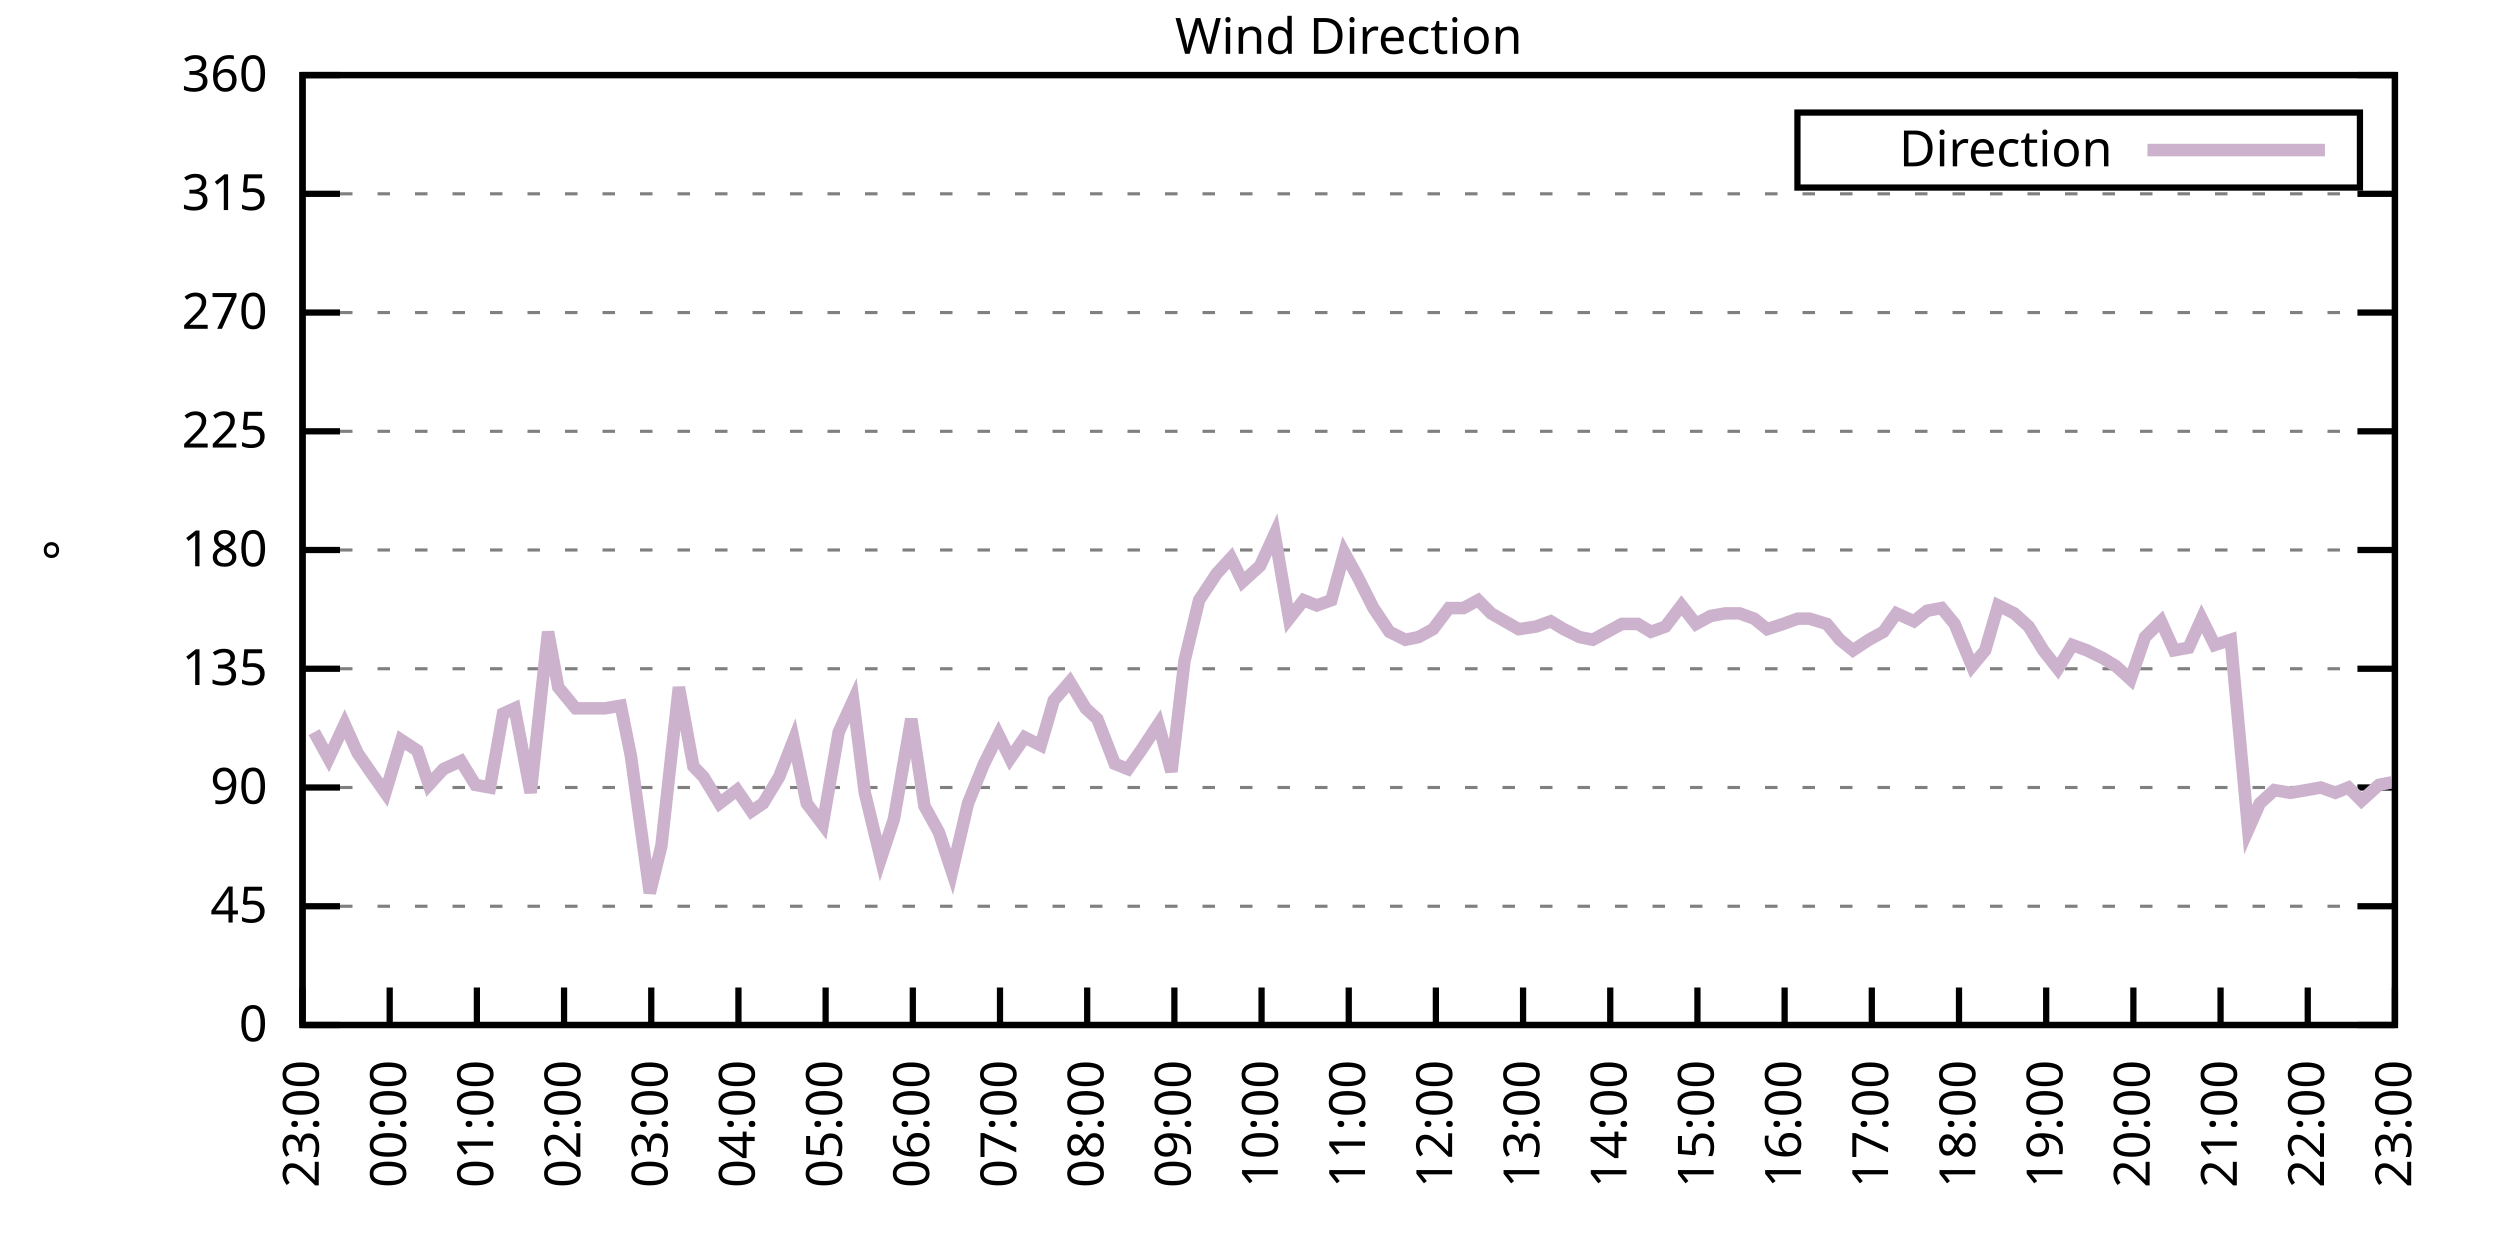
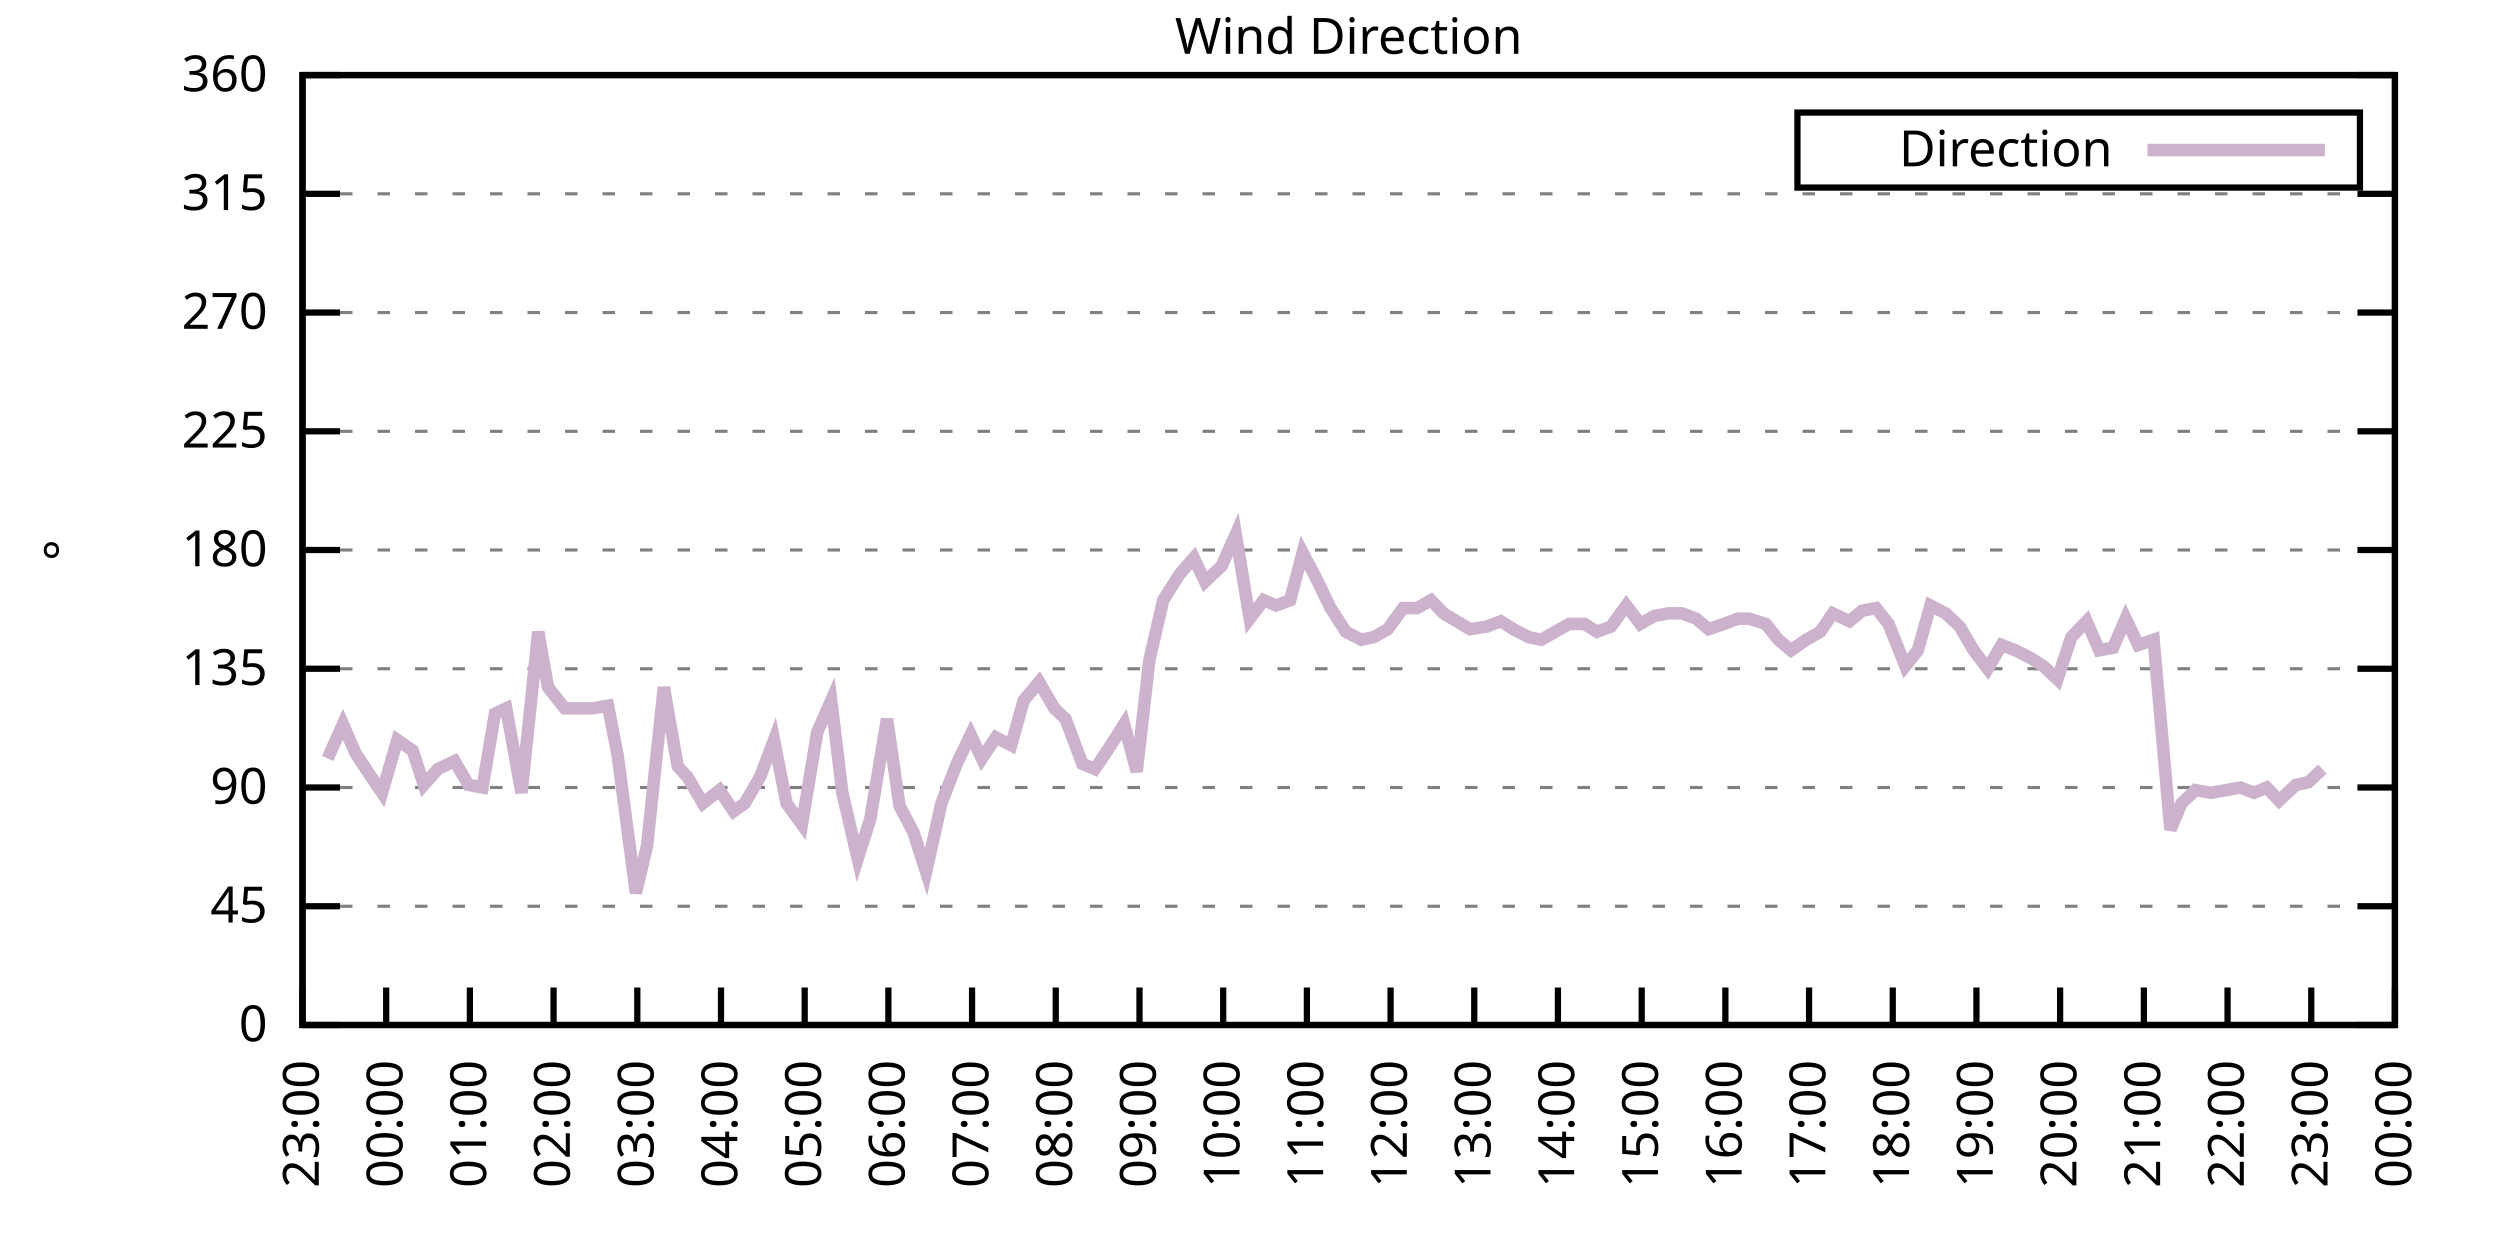
<svg xmlns="http://www.w3.org/2000/svg" xmlns:xlink="http://www.w3.org/1999/xlink" width="400" height="200" viewBox="0 0 400 200">
  <g id="gnuplot_canvas">
    <rect x="0" y="0" width="400" height="200" fill="none" />
    <defs>
      <circle id="gpDot" r="0.5" stroke-width="0.5" stroke="currentColor" />
      <path id="gpPt0" stroke-width="0.333" stroke="currentColor" d="M-1,0 h2 M0,-1 v2" />
      <path id="gpPt1" stroke-width="0.333" stroke="currentColor" d="M-1,-1 L1,1 M1,-1 L-1,1" />
      <path id="gpPt2" stroke-width="0.333" stroke="currentColor" d="M-1,0 L1,0 M0,-1 L0,1 M-1,-1 L1,1 M-1,1 L1,-1" />
      <rect id="gpPt3" stroke-width="0.333" stroke="currentColor" x="-1" y="-1" width="2" height="2" />
      <rect id="gpPt4" stroke-width="0.333" stroke="currentColor" fill="currentColor" x="-1" y="-1" width="2" height="2" />
      <circle id="gpPt5" stroke-width="0.333" stroke="currentColor" cx="0" cy="0" r="1" />
      <use xlink:href="#gpPt5" id="gpPt6" fill="currentColor" stroke="none" />
      <path id="gpPt7" stroke-width="0.333" stroke="currentColor" d="M0,-1.33 L-1.33,0.67 L1.33,0.67 z" />
      <use xlink:href="#gpPt7" id="gpPt8" fill="currentColor" stroke="none" />
      <use xlink:href="#gpPt7" id="gpPt9" stroke="currentColor" transform="rotate(180)" />
      <use xlink:href="#gpPt9" id="gpPt10" fill="currentColor" stroke="none" />
      <use xlink:href="#gpPt3" id="gpPt11" stroke="currentColor" transform="rotate(45)" />
      <use xlink:href="#gpPt11" id="gpPt12" fill="currentColor" stroke="none" />
      <path id="gpPt13" stroke-width="0.333" stroke="currentColor" d="M0,1.330 L1.265,0.411 L0.782,-1.067 L-0.782,-1.076 L-1.265,0.411 z" />
      <use xlink:href="#gpPt13" id="gpPt14" fill="currentColor" stroke="none" />
      <filter id="textbox" filterUnits="objectBoundingBox" x="0" y="0" height="1" width="1">
        <feFlood flood-color="white" flood-opacity="1" result="bgnd" />
        <feComposite in="SourceGraphic" in2="bgnd" operator="atop" />
      </filter>
      <filter id="greybox" filterUnits="objectBoundingBox" x="0" y="0" height="1" width="1">
        <feFlood flood-color="lightgrey" flood-opacity="1" result="grey" />
        <feComposite in="SourceGraphic" in2="grey" operator="atop" />
      </filter>
    </defs>
    <g fill="none" color="white" stroke="currentColor" stroke-width="1.00" stroke-linecap="butt" stroke-linejoin="miter">
</g>
    <g fill="none" color="black" stroke="currentColor" stroke-width="1.00" stroke-linecap="butt" stroke-linejoin="miter">
      <g stroke="none" shape-rendering="crispEdges">
        <polygon fill="rgb(255, 255, 255)" points="48.40,164.00 383.18,164.00 383.18,12.02 48.40,12.02 " />
      </g>
    </g>
    <g fill="none" color="black" stroke="currentColor" stroke-width="1.00" stroke-linecap="butt" stroke-linejoin="miter">
</g>
    <g fill="none" color="black" stroke="black" stroke-width="0.50" stroke-linecap="butt" stroke-linejoin="miter">
</g>
    <g fill="none" color="gray" stroke="currentColor" stroke-width="0.50" stroke-linecap="butt" stroke-linejoin="miter">
      <path stroke="gray" stroke-dasharray="2,4" class="gridline" d="M48.40,164.00 L383.19,164.00  " />
    </g>
    <g fill="none" color="gray" stroke="gray" stroke-width="1.00" stroke-linecap="butt" stroke-linejoin="miter">
</g>
    <g fill="none" color="black" stroke="currentColor" stroke-width="1.00" stroke-linecap="butt" stroke-linejoin="miter">
      <path stroke="black" d="M48.40,164.00 L54.40,164.00 M383.19,164.00 L377.19,164.00  " />
      <g transform="translate(42.80,166.60)" stroke="none" fill="black" font-family="Sans" font-size="8.00" text-anchor="end">
        <text>
          <tspan font-family="Sans"> 0</tspan>
        </text>
      </g>
    </g>
    <g fill="none" color="black" stroke="currentColor" stroke-width="1.00" stroke-linecap="butt" stroke-linejoin="miter">
</g>
    <g fill="none" color="black" stroke="black" stroke-width="0.50" stroke-linecap="butt" stroke-linejoin="miter">
</g>
    <g fill="none" color="gray" stroke="currentColor" stroke-width="0.50" stroke-linecap="butt" stroke-linejoin="miter">
      <path stroke="gray" stroke-dasharray="2,4" class="gridline" d="M48.40,145.00 L383.19,145.00  " />
    </g>
    <g fill="none" color="gray" stroke="gray" stroke-width="1.00" stroke-linecap="butt" stroke-linejoin="miter">
</g>
    <g fill="none" color="black" stroke="currentColor" stroke-width="1.00" stroke-linecap="butt" stroke-linejoin="miter">
      <path stroke="black" d="M48.40,145.00 L54.40,145.00 M383.19,145.00 L377.19,145.00  " />
      <g transform="translate(42.80,147.60)" stroke="none" fill="black" font-family="Sans" font-size="8.00" text-anchor="end">
        <text>
          <tspan font-family="Sans"> 45</tspan>
        </text>
      </g>
    </g>
    <g fill="none" color="black" stroke="currentColor" stroke-width="1.00" stroke-linecap="butt" stroke-linejoin="miter">
</g>
    <g fill="none" color="black" stroke="black" stroke-width="0.50" stroke-linecap="butt" stroke-linejoin="miter">
</g>
    <g fill="none" color="gray" stroke="currentColor" stroke-width="0.50" stroke-linecap="butt" stroke-linejoin="miter">
      <path stroke="gray" stroke-dasharray="2,4" class="gridline" d="M48.40,126.00 L383.19,126.00  " />
    </g>
    <g fill="none" color="gray" stroke="gray" stroke-width="1.00" stroke-linecap="butt" stroke-linejoin="miter">
</g>
    <g fill="none" color="black" stroke="currentColor" stroke-width="1.00" stroke-linecap="butt" stroke-linejoin="miter">
      <path stroke="black" d="M48.40,126.00 L54.40,126.00 M383.19,126.00 L377.19,126.00  " />
      <g transform="translate(42.80,128.60)" stroke="none" fill="black" font-family="Sans" font-size="8.00" text-anchor="end">
        <text>
          <tspan font-family="Sans"> 90</tspan>
        </text>
      </g>
    </g>
    <g fill="none" color="black" stroke="currentColor" stroke-width="1.00" stroke-linecap="butt" stroke-linejoin="miter">
</g>
    <g fill="none" color="black" stroke="black" stroke-width="0.50" stroke-linecap="butt" stroke-linejoin="miter">
</g>
    <g fill="none" color="gray" stroke="currentColor" stroke-width="0.50" stroke-linecap="butt" stroke-linejoin="miter">
      <path stroke="gray" stroke-dasharray="2,4" class="gridline" d="M48.40,107.00 L383.19,107.00  " />
    </g>
    <g fill="none" color="gray" stroke="gray" stroke-width="1.00" stroke-linecap="butt" stroke-linejoin="miter">
</g>
    <g fill="none" color="black" stroke="currentColor" stroke-width="1.00" stroke-linecap="butt" stroke-linejoin="miter">
      <path stroke="black" d="M48.40,107.00 L54.40,107.00 M383.19,107.00 L377.19,107.00  " />
      <g transform="translate(42.80,109.60)" stroke="none" fill="black" font-family="Sans" font-size="8.00" text-anchor="end">
        <text>
          <tspan font-family="Sans"> 135</tspan>
        </text>
      </g>
    </g>
    <g fill="none" color="black" stroke="currentColor" stroke-width="1.00" stroke-linecap="butt" stroke-linejoin="miter">
</g>
    <g fill="none" color="black" stroke="black" stroke-width="0.50" stroke-linecap="butt" stroke-linejoin="miter">
</g>
    <g fill="none" color="gray" stroke="currentColor" stroke-width="0.50" stroke-linecap="butt" stroke-linejoin="miter">
      <path stroke="gray" stroke-dasharray="2,4" class="gridline" d="M48.40,88.00 L383.19,88.00  " />
    </g>
    <g fill="none" color="gray" stroke="gray" stroke-width="1.00" stroke-linecap="butt" stroke-linejoin="miter">
</g>
    <g fill="none" color="black" stroke="currentColor" stroke-width="1.00" stroke-linecap="butt" stroke-linejoin="miter">
      <path stroke="black" d="M48.40,88.00 L54.40,88.00 M383.19,88.00 L377.19,88.00  " />
      <g transform="translate(42.80,90.60)" stroke="none" fill="black" font-family="Sans" font-size="8.00" text-anchor="end">
        <text>
          <tspan font-family="Sans"> 180</tspan>
        </text>
      </g>
    </g>
    <g fill="none" color="black" stroke="currentColor" stroke-width="1.00" stroke-linecap="butt" stroke-linejoin="miter">
</g>
    <g fill="none" color="black" stroke="black" stroke-width="0.50" stroke-linecap="butt" stroke-linejoin="miter">
</g>
    <g fill="none" color="gray" stroke="currentColor" stroke-width="0.50" stroke-linecap="butt" stroke-linejoin="miter">
      <path stroke="gray" stroke-dasharray="2,4" class="gridline" d="M48.40,69.01 L383.19,69.01  " />
    </g>
    <g fill="none" color="gray" stroke="gray" stroke-width="1.00" stroke-linecap="butt" stroke-linejoin="miter">
</g>
    <g fill="none" color="black" stroke="currentColor" stroke-width="1.00" stroke-linecap="butt" stroke-linejoin="miter">
      <path stroke="black" d="M48.40,69.01 L54.40,69.01 M383.19,69.01 L377.19,69.01  " />
      <g transform="translate(42.80,71.61)" stroke="none" fill="black" font-family="Sans" font-size="8.00" text-anchor="end">
        <text>
          <tspan font-family="Sans"> 225</tspan>
        </text>
      </g>
    </g>
    <g fill="none" color="black" stroke="currentColor" stroke-width="1.00" stroke-linecap="butt" stroke-linejoin="miter">
</g>
    <g fill="none" color="black" stroke="black" stroke-width="0.50" stroke-linecap="butt" stroke-linejoin="miter">
</g>
    <g fill="none" color="gray" stroke="currentColor" stroke-width="0.50" stroke-linecap="butt" stroke-linejoin="miter">
      <path stroke="gray" stroke-dasharray="2,4" class="gridline" d="M48.40,50.01 L383.19,50.01  " />
    </g>
    <g fill="none" color="gray" stroke="gray" stroke-width="1.00" stroke-linecap="butt" stroke-linejoin="miter">
</g>
    <g fill="none" color="black" stroke="currentColor" stroke-width="1.00" stroke-linecap="butt" stroke-linejoin="miter">
      <path stroke="black" d="M48.40,50.01 L54.40,50.01 M383.19,50.01 L377.19,50.01  " />
      <g transform="translate(42.80,52.61)" stroke="none" fill="black" font-family="Sans" font-size="8.00" text-anchor="end">
        <text>
          <tspan font-family="Sans"> 270</tspan>
        </text>
      </g>
    </g>
    <g fill="none" color="black" stroke="currentColor" stroke-width="1.00" stroke-linecap="butt" stroke-linejoin="miter">
</g>
    <g fill="none" color="black" stroke="black" stroke-width="0.50" stroke-linecap="butt" stroke-linejoin="miter">
</g>
    <g fill="none" color="gray" stroke="currentColor" stroke-width="0.50" stroke-linecap="butt" stroke-linejoin="miter">
      <path stroke="gray" stroke-dasharray="2,4" class="gridline" d="M48.40,31.01 L383.19,31.01  " />
    </g>
    <g fill="none" color="gray" stroke="gray" stroke-width="1.00" stroke-linecap="butt" stroke-linejoin="miter">
</g>
    <g fill="none" color="black" stroke="currentColor" stroke-width="1.00" stroke-linecap="butt" stroke-linejoin="miter">
      <path stroke="black" d="M48.40,31.01 L54.40,31.01 M383.19,31.01 L377.19,31.01  " />
      <g transform="translate(42.80,33.61)" stroke="none" fill="black" font-family="Sans" font-size="8.00" text-anchor="end">
        <text>
          <tspan font-family="Sans"> 315</tspan>
        </text>
      </g>
    </g>
    <g fill="none" color="black" stroke="currentColor" stroke-width="1.00" stroke-linecap="butt" stroke-linejoin="miter">
</g>
    <g fill="none" color="black" stroke="black" stroke-width="0.50" stroke-linecap="butt" stroke-linejoin="miter">
</g>
    <g fill="none" color="gray" stroke="currentColor" stroke-width="0.50" stroke-linecap="butt" stroke-linejoin="miter">
      <path stroke="gray" stroke-dasharray="2,4" class="gridline" d="M48.40,12.01 L383.19,12.01  " />
    </g>
    <g fill="none" color="gray" stroke="gray" stroke-width="1.00" stroke-linecap="butt" stroke-linejoin="miter">
</g>
    <g fill="none" color="black" stroke="currentColor" stroke-width="1.00" stroke-linecap="butt" stroke-linejoin="miter">
      <path stroke="black" d="M48.40,12.01 L54.40,12.01 M383.19,12.01 L377.19,12.01  " />
      <g transform="translate(42.80,14.61)" stroke="none" fill="black" font-family="Sans" font-size="8.00" text-anchor="end">
        <text>
          <tspan font-family="Sans"> 360</tspan>
        </text>
      </g>
    </g>
    <g fill="none" color="black" stroke="currentColor" stroke-width="1.00" stroke-linecap="butt" stroke-linejoin="miter">
      <path stroke="black" d="M48.40,164.00 L48.40,158.00  " />
      <g transform="translate(51.00,169.60) rotate(270.00)" stroke="none" fill="black" font-family="Sans" font-size="8.00" text-anchor="end">
        <text>
          <tspan font-family="Sans">23:00</tspan>
        </text>
      </g>
    </g>
    <g fill="none" color="black" stroke="currentColor" stroke-width="1.00" stroke-linecap="butt" stroke-linejoin="miter">
-       <path stroke="black" d="M62.35,164.00 L62.35,158.00  " />
-       <g transform="translate(64.95,169.60) rotate(270.00)" stroke="none" fill="black" font-family="Sans" font-size="8.00" text-anchor="end">
+       <path stroke="black" d="M61.79,164.00 L61.79,158.00  " />
+       <g transform="translate(64.39,169.60) rotate(270.00)" stroke="none" fill="black" font-family="Sans" font-size="8.00" text-anchor="end">
        <text>
          <tspan font-family="Sans">00:00</tspan>
        </text>
      </g>
    </g>
    <g fill="none" color="black" stroke="currentColor" stroke-width="1.00" stroke-linecap="butt" stroke-linejoin="miter">
-       <path stroke="black" d="M76.30,164.00 L76.30,158.00  " />
-       <g transform="translate(78.90,169.60) rotate(270.00)" stroke="none" fill="black" font-family="Sans" font-size="8.00" text-anchor="end">
+       <path stroke="black" d="M75.18,164.00 L75.18,158.00  " />
+       <g transform="translate(77.78,169.60) rotate(270.00)" stroke="none" fill="black" font-family="Sans" font-size="8.00" text-anchor="end">
        <text>
          <tspan font-family="Sans">01:00</tspan>
        </text>
      </g>
    </g>
    <g fill="none" color="black" stroke="currentColor" stroke-width="1.00" stroke-linecap="butt" stroke-linejoin="miter">
-       <path stroke="black" d="M90.25,164.00 L90.25,158.00  " />
-       <g transform="translate(92.85,169.60) rotate(270.00)" stroke="none" fill="black" font-family="Sans" font-size="8.00" text-anchor="end">
+       <path stroke="black" d="M88.57,164.00 L88.57,158.00  " />
+       <g transform="translate(91.17,169.60) rotate(270.00)" stroke="none" fill="black" font-family="Sans" font-size="8.00" text-anchor="end">
        <text>
          <tspan font-family="Sans">02:00</tspan>
        </text>
      </g>
    </g>
    <g fill="none" color="black" stroke="currentColor" stroke-width="1.00" stroke-linecap="butt" stroke-linejoin="miter">
-       <path stroke="black" d="M104.20,164.00 L104.20,158.00  " />
-       <g transform="translate(106.80,169.60) rotate(270.00)" stroke="none" fill="black" font-family="Sans" font-size="8.00" text-anchor="end">
+       <path stroke="black" d="M101.97,164.00 L101.97,158.00  " />
+       <g transform="translate(104.57,169.60) rotate(270.00)" stroke="none" fill="black" font-family="Sans" font-size="8.00" text-anchor="end">
        <text>
          <tspan font-family="Sans">03:00</tspan>
        </text>
      </g>
    </g>
    <g fill="none" color="black" stroke="currentColor" stroke-width="1.00" stroke-linecap="butt" stroke-linejoin="miter">
-       <path stroke="black" d="M118.15,164.00 L118.15,158.00  " />
-       <g transform="translate(120.75,169.60) rotate(270.00)" stroke="none" fill="black" font-family="Sans" font-size="8.00" text-anchor="end">
+       <path stroke="black" d="M115.36,164.00 L115.36,158.00  " />
+       <g transform="translate(117.96,169.60) rotate(270.00)" stroke="none" fill="black" font-family="Sans" font-size="8.00" text-anchor="end">
        <text>
          <tspan font-family="Sans">04:00</tspan>
        </text>
      </g>
    </g>
    <g fill="none" color="black" stroke="currentColor" stroke-width="1.00" stroke-linecap="butt" stroke-linejoin="miter">
-       <path stroke="black" d="M132.10,164.00 L132.10,158.00  " />
-       <g transform="translate(134.70,169.60) rotate(270.00)" stroke="none" fill="black" font-family="Sans" font-size="8.00" text-anchor="end">
+       <path stroke="black" d="M128.75,164.00 L128.75,158.00  " />
+       <g transform="translate(131.35,169.60) rotate(270.00)" stroke="none" fill="black" font-family="Sans" font-size="8.00" text-anchor="end">
        <text>
          <tspan font-family="Sans">05:00</tspan>
        </text>
      </g>
    </g>
    <g fill="none" color="black" stroke="currentColor" stroke-width="1.00" stroke-linecap="butt" stroke-linejoin="miter">
-       <path stroke="black" d="M146.05,164.00 L146.05,158.00  " />
-       <g transform="translate(148.65,169.60) rotate(270.00)" stroke="none" fill="black" font-family="Sans" font-size="8.00" text-anchor="end">
+       <path stroke="black" d="M142.14,164.00 L142.14,158.00  " />
+       <g transform="translate(144.74,169.60) rotate(270.00)" stroke="none" fill="black" font-family="Sans" font-size="8.00" text-anchor="end">
        <text>
          <tspan font-family="Sans">06:00</tspan>
        </text>
      </g>
    </g>
    <g fill="none" color="black" stroke="currentColor" stroke-width="1.00" stroke-linecap="butt" stroke-linejoin="miter">
-       <path stroke="black" d="M160.00,164.00 L160.00,158.00  " />
-       <g transform="translate(162.60,169.60) rotate(270.00)" stroke="none" fill="black" font-family="Sans" font-size="8.00" text-anchor="end">
+       <path stroke="black" d="M155.53,164.00 L155.53,158.00  " />
+       <g transform="translate(158.13,169.60) rotate(270.00)" stroke="none" fill="black" font-family="Sans" font-size="8.00" text-anchor="end">
        <text>
          <tspan font-family="Sans">07:00</tspan>
        </text>
      </g>
    </g>
    <g fill="none" color="black" stroke="currentColor" stroke-width="1.00" stroke-linecap="butt" stroke-linejoin="miter">
-       <path stroke="black" d="M173.95,164.00 L173.95,158.00  " />
-       <g transform="translate(176.55,169.60) rotate(270.00)" stroke="none" fill="black" font-family="Sans" font-size="8.00" text-anchor="end">
+       <path stroke="black" d="M168.92,164.00 L168.92,158.00  " />
+       <g transform="translate(171.52,169.60) rotate(270.00)" stroke="none" fill="black" font-family="Sans" font-size="8.00" text-anchor="end">
        <text>
          <tspan font-family="Sans">08:00</tspan>
        </text>
      </g>
    </g>
    <g fill="none" color="black" stroke="currentColor" stroke-width="1.00" stroke-linecap="butt" stroke-linejoin="miter">
-       <path stroke="black" d="M187.90,164.00 L187.90,158.00  " />
-       <g transform="translate(190.50,169.60) rotate(270.00)" stroke="none" fill="black" font-family="Sans" font-size="8.00" text-anchor="end">
+       <path stroke="black" d="M182.32,164.00 L182.32,158.00  " />
+       <g transform="translate(184.92,169.60) rotate(270.00)" stroke="none" fill="black" font-family="Sans" font-size="8.00" text-anchor="end">
        <text>
          <tspan font-family="Sans">09:00</tspan>
        </text>
      </g>
    </g>
    <g fill="none" color="black" stroke="currentColor" stroke-width="1.00" stroke-linecap="butt" stroke-linejoin="miter">
-       <path stroke="black" d="M201.85,164.00 L201.85,158.00  " />
-       <g transform="translate(204.45,169.60) rotate(270.00)" stroke="none" fill="black" font-family="Sans" font-size="8.00" text-anchor="end">
+       <path stroke="black" d="M195.71,164.00 L195.71,158.00  " />
+       <g transform="translate(198.31,169.60) rotate(270.00)" stroke="none" fill="black" font-family="Sans" font-size="8.00" text-anchor="end">
        <text>
          <tspan font-family="Sans">10:00</tspan>
        </text>
      </g>
    </g>
    <g fill="none" color="black" stroke="currentColor" stroke-width="1.00" stroke-linecap="butt" stroke-linejoin="miter">
-       <path stroke="black" d="M215.80,164.00 L215.80,158.00  " />
-       <g transform="translate(218.40,169.60) rotate(270.00)" stroke="none" fill="black" font-family="Sans" font-size="8.00" text-anchor="end">
+       <path stroke="black" d="M209.10,164.00 L209.10,158.00  " />
+       <g transform="translate(211.70,169.60) rotate(270.00)" stroke="none" fill="black" font-family="Sans" font-size="8.00" text-anchor="end">
        <text>
          <tspan font-family="Sans">11:00</tspan>
        </text>
      </g>
    </g>
    <g fill="none" color="black" stroke="currentColor" stroke-width="1.00" stroke-linecap="butt" stroke-linejoin="miter">
-       <path stroke="black" d="M229.74,164.00 L229.74,158.00  " />
-       <g transform="translate(232.34,169.60) rotate(270.00)" stroke="none" fill="black" font-family="Sans" font-size="8.00" text-anchor="end">
+       <path stroke="black" d="M222.49,164.00 L222.49,158.00  " />
+       <g transform="translate(225.09,169.60) rotate(270.00)" stroke="none" fill="black" font-family="Sans" font-size="8.00" text-anchor="end">
        <text>
          <tspan font-family="Sans">12:00</tspan>
        </text>
      </g>
    </g>
    <g fill="none" color="black" stroke="currentColor" stroke-width="1.00" stroke-linecap="butt" stroke-linejoin="miter">
-       <path stroke="black" d="M243.69,164.00 L243.69,158.00  " />
-       <g transform="translate(246.29,169.60) rotate(270.00)" stroke="none" fill="black" font-family="Sans" font-size="8.00" text-anchor="end">
+       <path stroke="black" d="M235.88,164.00 L235.88,158.00  " />
+       <g transform="translate(238.48,169.60) rotate(270.00)" stroke="none" fill="black" font-family="Sans" font-size="8.00" text-anchor="end">
        <text>
          <tspan font-family="Sans">13:00</tspan>
        </text>
      </g>
    </g>
    <g fill="none" color="black" stroke="currentColor" stroke-width="1.00" stroke-linecap="butt" stroke-linejoin="miter">
-       <path stroke="black" d="M257.64,164.00 L257.64,158.00  " />
-       <g transform="translate(260.24,169.60) rotate(270.00)" stroke="none" fill="black" font-family="Sans" font-size="8.00" text-anchor="end">
+       <path stroke="black" d="M249.27,164.00 L249.27,158.00  " />
+       <g transform="translate(251.87,169.60) rotate(270.00)" stroke="none" fill="black" font-family="Sans" font-size="8.00" text-anchor="end">
        <text>
          <tspan font-family="Sans">14:00</tspan>
        </text>
      </g>
    </g>
    <g fill="none" color="black" stroke="currentColor" stroke-width="1.00" stroke-linecap="butt" stroke-linejoin="miter">
-       <path stroke="black" d="M271.59,164.00 L271.59,158.00  " />
-       <g transform="translate(274.19,169.60) rotate(270.00)" stroke="none" fill="black" font-family="Sans" font-size="8.00" text-anchor="end">
+       <path stroke="black" d="M262.67,164.00 L262.67,158.00  " />
+       <g transform="translate(265.27,169.60) rotate(270.00)" stroke="none" fill="black" font-family="Sans" font-size="8.00" text-anchor="end">
        <text>
          <tspan font-family="Sans">15:00</tspan>
        </text>
      </g>
    </g>
    <g fill="none" color="black" stroke="currentColor" stroke-width="1.00" stroke-linecap="butt" stroke-linejoin="miter">
-       <path stroke="black" d="M285.54,164.00 L285.54,158.00  " />
-       <g transform="translate(288.14,169.60) rotate(270.00)" stroke="none" fill="black" font-family="Sans" font-size="8.00" text-anchor="end">
+       <path stroke="black" d="M276.06,164.00 L276.06,158.00  " />
+       <g transform="translate(278.66,169.60) rotate(270.00)" stroke="none" fill="black" font-family="Sans" font-size="8.00" text-anchor="end">
        <text>
          <tspan font-family="Sans">16:00</tspan>
        </text>
      </g>
    </g>
    <g fill="none" color="black" stroke="currentColor" stroke-width="1.00" stroke-linecap="butt" stroke-linejoin="miter">
-       <path stroke="black" d="M299.49,164.00 L299.49,158.00  " />
-       <g transform="translate(302.09,169.60) rotate(270.00)" stroke="none" fill="black" font-family="Sans" font-size="8.00" text-anchor="end">
+       <path stroke="black" d="M289.45,164.00 L289.45,158.00  " />
+       <g transform="translate(292.05,169.60) rotate(270.00)" stroke="none" fill="black" font-family="Sans" font-size="8.00" text-anchor="end">
        <text>
          <tspan font-family="Sans">17:00</tspan>
        </text>
      </g>
    </g>
    <g fill="none" color="black" stroke="currentColor" stroke-width="1.00" stroke-linecap="butt" stroke-linejoin="miter">
-       <path stroke="black" d="M313.44,164.00 L313.44,158.00  " />
-       <g transform="translate(316.04,169.60) rotate(270.00)" stroke="none" fill="black" font-family="Sans" font-size="8.00" text-anchor="end">
+       <path stroke="black" d="M302.84,164.00 L302.84,158.00  " />
+       <g transform="translate(305.44,169.60) rotate(270.00)" stroke="none" fill="black" font-family="Sans" font-size="8.00" text-anchor="end">
        <text>
          <tspan font-family="Sans">18:00</tspan>
        </text>
      </g>
    </g>
    <g fill="none" color="black" stroke="currentColor" stroke-width="1.00" stroke-linecap="butt" stroke-linejoin="miter">
-       <path stroke="black" d="M327.39,164.00 L327.39,158.00  " />
-       <g transform="translate(329.99,169.60) rotate(270.00)" stroke="none" fill="black" font-family="Sans" font-size="8.00" text-anchor="end">
+       <path stroke="black" d="M316.23,164.00 L316.23,158.00  " />
+       <g transform="translate(318.83,169.60) rotate(270.00)" stroke="none" fill="black" font-family="Sans" font-size="8.00" text-anchor="end">
        <text>
          <tspan font-family="Sans">19:00</tspan>
        </text>
      </g>
    </g>
    <g fill="none" color="black" stroke="currentColor" stroke-width="1.00" stroke-linecap="butt" stroke-linejoin="miter">
-       <path stroke="black" d="M341.34,164.00 L341.34,158.00  " />
-       <g transform="translate(343.94,169.60) rotate(270.00)" stroke="none" fill="black" font-family="Sans" font-size="8.00" text-anchor="end">
+       <path stroke="black" d="M329.62,164.00 L329.62,158.00  " />
+       <g transform="translate(332.22,169.60) rotate(270.00)" stroke="none" fill="black" font-family="Sans" font-size="8.00" text-anchor="end">
        <text>
          <tspan font-family="Sans">20:00</tspan>
        </text>
      </g>
    </g>
    <g fill="none" color="black" stroke="currentColor" stroke-width="1.00" stroke-linecap="butt" stroke-linejoin="miter">
-       <path stroke="black" d="M355.29,164.00 L355.29,158.00  " />
-       <g transform="translate(357.89,169.60) rotate(270.00)" stroke="none" fill="black" font-family="Sans" font-size="8.00" text-anchor="end">
+       <path stroke="black" d="M343.02,164.00 L343.02,158.00  " />
+       <g transform="translate(345.62,169.60) rotate(270.00)" stroke="none" fill="black" font-family="Sans" font-size="8.00" text-anchor="end">
        <text>
          <tspan font-family="Sans">21:00</tspan>
        </text>
      </g>
    </g>
    <g fill="none" color="black" stroke="currentColor" stroke-width="1.00" stroke-linecap="butt" stroke-linejoin="miter">
-       <path stroke="black" d="M369.24,164.00 L369.24,158.00  " />
-       <g transform="translate(371.84,169.60) rotate(270.00)" stroke="none" fill="black" font-family="Sans" font-size="8.00" text-anchor="end">
+       <path stroke="black" d="M356.41,164.00 L356.41,158.00  " />
+       <g transform="translate(359.01,169.60) rotate(270.00)" stroke="none" fill="black" font-family="Sans" font-size="8.00" text-anchor="end">
        <text>
          <tspan font-family="Sans">22:00</tspan>
+         </text>
+       </g>
+     </g>
+     <g fill="none" color="black" stroke="currentColor" stroke-width="1.00" stroke-linecap="butt" stroke-linejoin="miter">
+       <path stroke="black" d="M369.80,164.00 L369.80,158.00  " />
+       <g transform="translate(372.40,169.60) rotate(270.00)" stroke="none" fill="black" font-family="Sans" font-size="8.00" text-anchor="end">
+         <text>
+           <tspan font-family="Sans">23:00</tspan>
        </text>
      </g>
    </g>
    <g fill="none" color="black" stroke="currentColor" stroke-width="1.00" stroke-linecap="butt" stroke-linejoin="miter">
      <path stroke="black" d="M383.19,164.00 L383.19,158.00  " />
      <g transform="translate(385.79,169.60) rotate(270.00)" stroke="none" fill="black" font-family="Sans" font-size="8.00" text-anchor="end">
        <text>
-           <tspan font-family="Sans">23:00</tspan>
+           <tspan font-family="Sans">00:00</tspan>
        </text>
      </g>
    </g>
    <g fill="none" color="black" stroke="currentColor" stroke-width="1.00" stroke-linecap="butt" stroke-linejoin="miter">
</g>
    <g fill="none" color="black" stroke="currentColor" stroke-width="1.00" stroke-linecap="butt" stroke-linejoin="miter">
      <path stroke="black" d="M48.40,12.01 L48.40,164.00 L383.19,164.00 L383.19,12.01 L48.40,12.01 Z  " />
    </g>
    <g fill="none" color="black" stroke="currentColor" stroke-width="1.00" stroke-linecap="butt" stroke-linejoin="miter">
</g>
    <g fill="none" color="black" stroke="currentColor" stroke-width="1.00" stroke-linecap="butt" stroke-linejoin="miter">
      <path stroke="black" d="M287.59,30.01 L287.59,18.01 L377.59,18.01 L377.59,30.01 L287.59,30.01 Z  " />
    </g>
    <g id="Wind_direction_plot_1">
      <g fill="none" color="white" stroke="black" stroke-width="2.00" stroke-linecap="butt" stroke-linejoin="miter">
</g>
      <g fill="none" color="black" stroke="currentColor" stroke-width="2.00" stroke-linecap="butt" stroke-linejoin="miter">
        <g transform="translate(337.99,26.61)" stroke="none" fill="black" font-family="Sans" font-size="8.00" text-anchor="end">
          <text>
            <tspan font-family="Sans">Direction</tspan>
          </text>
        </g>
      </g>
      <g fill="none" color="black" stroke="currentColor" stroke-width="2.00" stroke-linecap="butt" stroke-linejoin="miter">
-         <path stroke="rgb(204, 178, 204)" d="M343.59,24.01 L371.99,24.01 M50.26,117.14 L52.58,121.36 L55.14,115.87 L57.23,120.51 L59.56,123.89 L61.65,126.85   L64.21,118.40 L66.77,120.09 L68.63,125.58 L70.95,123.05 L73.74,121.78 L76.07,125.58 L78.39,126.00 L80.48,114.18   L82.34,113.34 L84.90,126.85 L87.69,101.09 L89.32,109.96 L92.11,113.34 L94.67,113.34 L96.76,113.34 L99.32,112.91   L100.94,120.94 L103.97,142.89 L105.83,135.29 L108.62,109.96 L110.94,122.62 L112.57,124.31 L115.13,128.54 L117.92,126.42   L120.24,129.80 L122.10,128.54 L124.66,124.31 L126.98,118.40 L129.08,128.54 L131.63,131.91 L134.19,117.14 L136.51,112.07   L138.37,126.85 L140.93,137.40 L143.02,131.07 L145.81,115.03 L147.91,128.96 L150.23,133.18 L152.32,139.51 L154.88,128.54   L157.44,122.20 L159.76,117.56 L161.62,121.36 L163.95,117.98 L166.51,119.25 L168.60,112.07 L171.16,109.11 L173.71,113.34   L175.57,115.03 L178.36,122.20 L180.46,123.05 L182.55,120.09 L185.34,115.87 L187.43,123.47 L189.52,105.74 L191.85,96.03   L194.64,91.80 L196.96,89.27 L198.82,93.07 L201.61,90.54 L203.94,85.47 L206.26,98.98 L208.59,96.03 L210.68,96.87   L213.01,96.03 L215.10,88.43 L217.19,92.23 L219.75,97.29 L222.30,101.09 L224.86,102.36 L226.95,101.94 L229.28,100.67   L231.84,97.29 L234.16,97.29 L236.49,96.03 L238.58,98.14 L243.00,100.67 L245.79,100.25 L248.11,99.40 L250.20,100.67   L252.76,101.94 L254.85,102.36 L257.18,101.09 L259.50,99.83 L262.06,99.83 L264.15,101.09 L266.48,100.25 L269.04,96.87   L271.36,99.83 L273.69,98.56 L276.01,98.14 L278.34,98.14 L280.66,98.98 L282.75,100.67 L285.31,99.83 L287.64,98.98   L289.50,98.98 L292.29,99.83 L294.38,102.36 L296.47,104.05 L299.03,102.36 L301.35,101.09 L303.44,98.14 L306.23,99.40   L308.33,97.72 L310.65,97.29 L312.74,99.83 L315.53,106.58 L317.63,104.05 L319.72,96.87 L322.28,98.14 L324.60,100.25   L326.93,104.05 L329.25,107.00 L331.58,103.20 L333.90,104.05 L336.46,105.31 L338.55,106.58 L340.88,108.69 L343.20,101.94   L345.76,99.40 L347.85,104.05 L350.18,103.63 L352.27,98.98 L354.36,103.20 L356.92,102.36 L359.71,132.76 L361.57,128.54   L363.89,126.42 L366.45,126.85 L369.01,126.42 L371.33,126.00 L373.66,126.85 L375.75,126.00 L377.84,128.11 L380.63,125.58   L382.73,125.16  " />
+         <path stroke="rgb(204, 178, 204)" d="M343.59,24.01 L371.99,24.01 M52.42,121.36 L54.87,115.87 L56.88,120.51 L59.11,123.89 L61.12,126.85 L63.58,118.40   L66.03,120.09 L67.82,125.58 L70.05,123.05 L72.73,121.78 L74.96,125.58 L77.19,126.00 L79.20,114.18 L80.99,113.34   L83.44,126.85 L86.12,101.09 L87.68,109.96 L90.36,113.34 L92.82,113.34 L94.82,113.34 L97.28,112.91 L98.84,120.94   L101.74,142.89 L103.53,135.29 L106.21,109.96 L108.44,122.62 L110.00,124.31 L112.46,128.54 L115.13,126.42 L117.37,129.80   L119.15,128.54 L121.61,124.31 L123.84,118.40 L125.85,128.54 L128.30,131.91 L130.76,117.14 L132.99,112.07 L134.78,126.85   L137.23,137.40 L139.24,131.07 L141.92,115.03 L143.93,128.96 L146.16,133.18 L148.17,139.51 L150.62,128.54 L153.08,122.20   L155.31,117.56 L157.10,121.36 L159.33,117.98 L161.78,119.25 L163.79,112.07 L166.25,109.11 L168.70,113.34 L170.49,115.03   L173.17,122.20 L175.17,123.05 L177.18,120.09 L179.86,115.87 L181.87,123.47 L183.88,105.74 L186.11,96.03 L188.79,91.80   L191.02,89.27 L192.81,93.07 L195.48,90.54 L197.72,85.47 L199.95,98.98 L202.18,96.03 L204.19,96.87 L206.42,96.03   L208.43,88.43 L210.44,92.23 L212.89,97.29 L215.35,101.09 L217.80,102.36 L219.81,101.94 L222.04,100.67 L224.50,97.29   L226.73,97.29 L228.96,96.03 L230.97,98.14 L235.21,100.67 L237.89,100.25 L240.12,99.40 L242.13,100.67 L244.59,101.94   L246.60,102.36 L248.83,101.09 L251.06,99.83 L253.51,99.83 L255.52,101.09 L257.76,100.25 L260.21,96.87 L262.44,99.83   L264.67,98.56 L266.91,98.14 L269.14,98.14 L271.37,98.98 L273.38,100.67 L275.83,99.83 L278.07,98.98 L279.85,98.98   L282.53,99.83 L284.54,102.36 L286.55,104.05 L289.00,102.36 L291.23,101.09 L293.24,98.14 L295.92,99.40 L297.93,97.72   L300.16,97.29 L302.17,99.83 L304.85,106.58 L306.86,104.05 L308.87,96.87 L311.32,98.14 L313.55,100.25 L315.79,104.05   L318.02,107.00 L320.25,103.20 L322.48,104.05 L324.94,105.31 L326.95,106.58 L329.18,108.69 L331.41,101.94 L333.86,99.40   L335.87,104.05 L338.10,103.63 L340.11,98.98 L342.12,103.20 L344.58,102.36 L347.26,132.76 L349.04,128.54 L351.27,126.42   L353.73,126.85 L356.18,126.42 L358.42,126.00 L360.65,126.85 L362.66,126.00 L364.66,128.11 L367.34,125.58 L369.35,125.16   L371.58,123.05  " />
      </g>
    </g>
    <g fill="none" color="black" stroke="currentColor" stroke-width="2.00" stroke-linecap="butt" stroke-linejoin="miter">
</g>
    <g fill="none" color="black" stroke="black" stroke-width="1.00" stroke-linecap="butt" stroke-linejoin="miter">
</g>
    <g fill="none" color="black" stroke="currentColor" stroke-width="1.00" stroke-linecap="butt" stroke-linejoin="miter">
      <path stroke="black" d="M48.40,12.01 L48.40,164.00 L383.19,164.00 L383.19,12.01 L48.40,12.01 Z  " />
      <g transform="translate(12.80,88.01) rotate(270.00)" stroke="none" fill="black" font-family="Sans" font-size="8.00" text-anchor="middle">
        <text>
          <tspan font-family="Sans">°</tspan>
        </text>
      </g>
    </g>
    <g fill="none" color="black" stroke="currentColor" stroke-width="1.00" stroke-linecap="butt" stroke-linejoin="miter">
</g>
    <g fill="none" color="black" stroke="currentColor" stroke-width="1.00" stroke-linecap="butt" stroke-linejoin="miter">
      <g transform="translate(215.79,8.61)" stroke="none" fill="black" font-family="Sans" font-size="8.00" text-anchor="middle">
        <text>
          <tspan font-family="Sans">Wind Direction</tspan>
        </text>
      </g>
    </g>
    <g fill="none" color="black" stroke="currentColor" stroke-width="1.00" stroke-linecap="butt" stroke-linejoin="miter">
</g>
  </g>
</svg>
